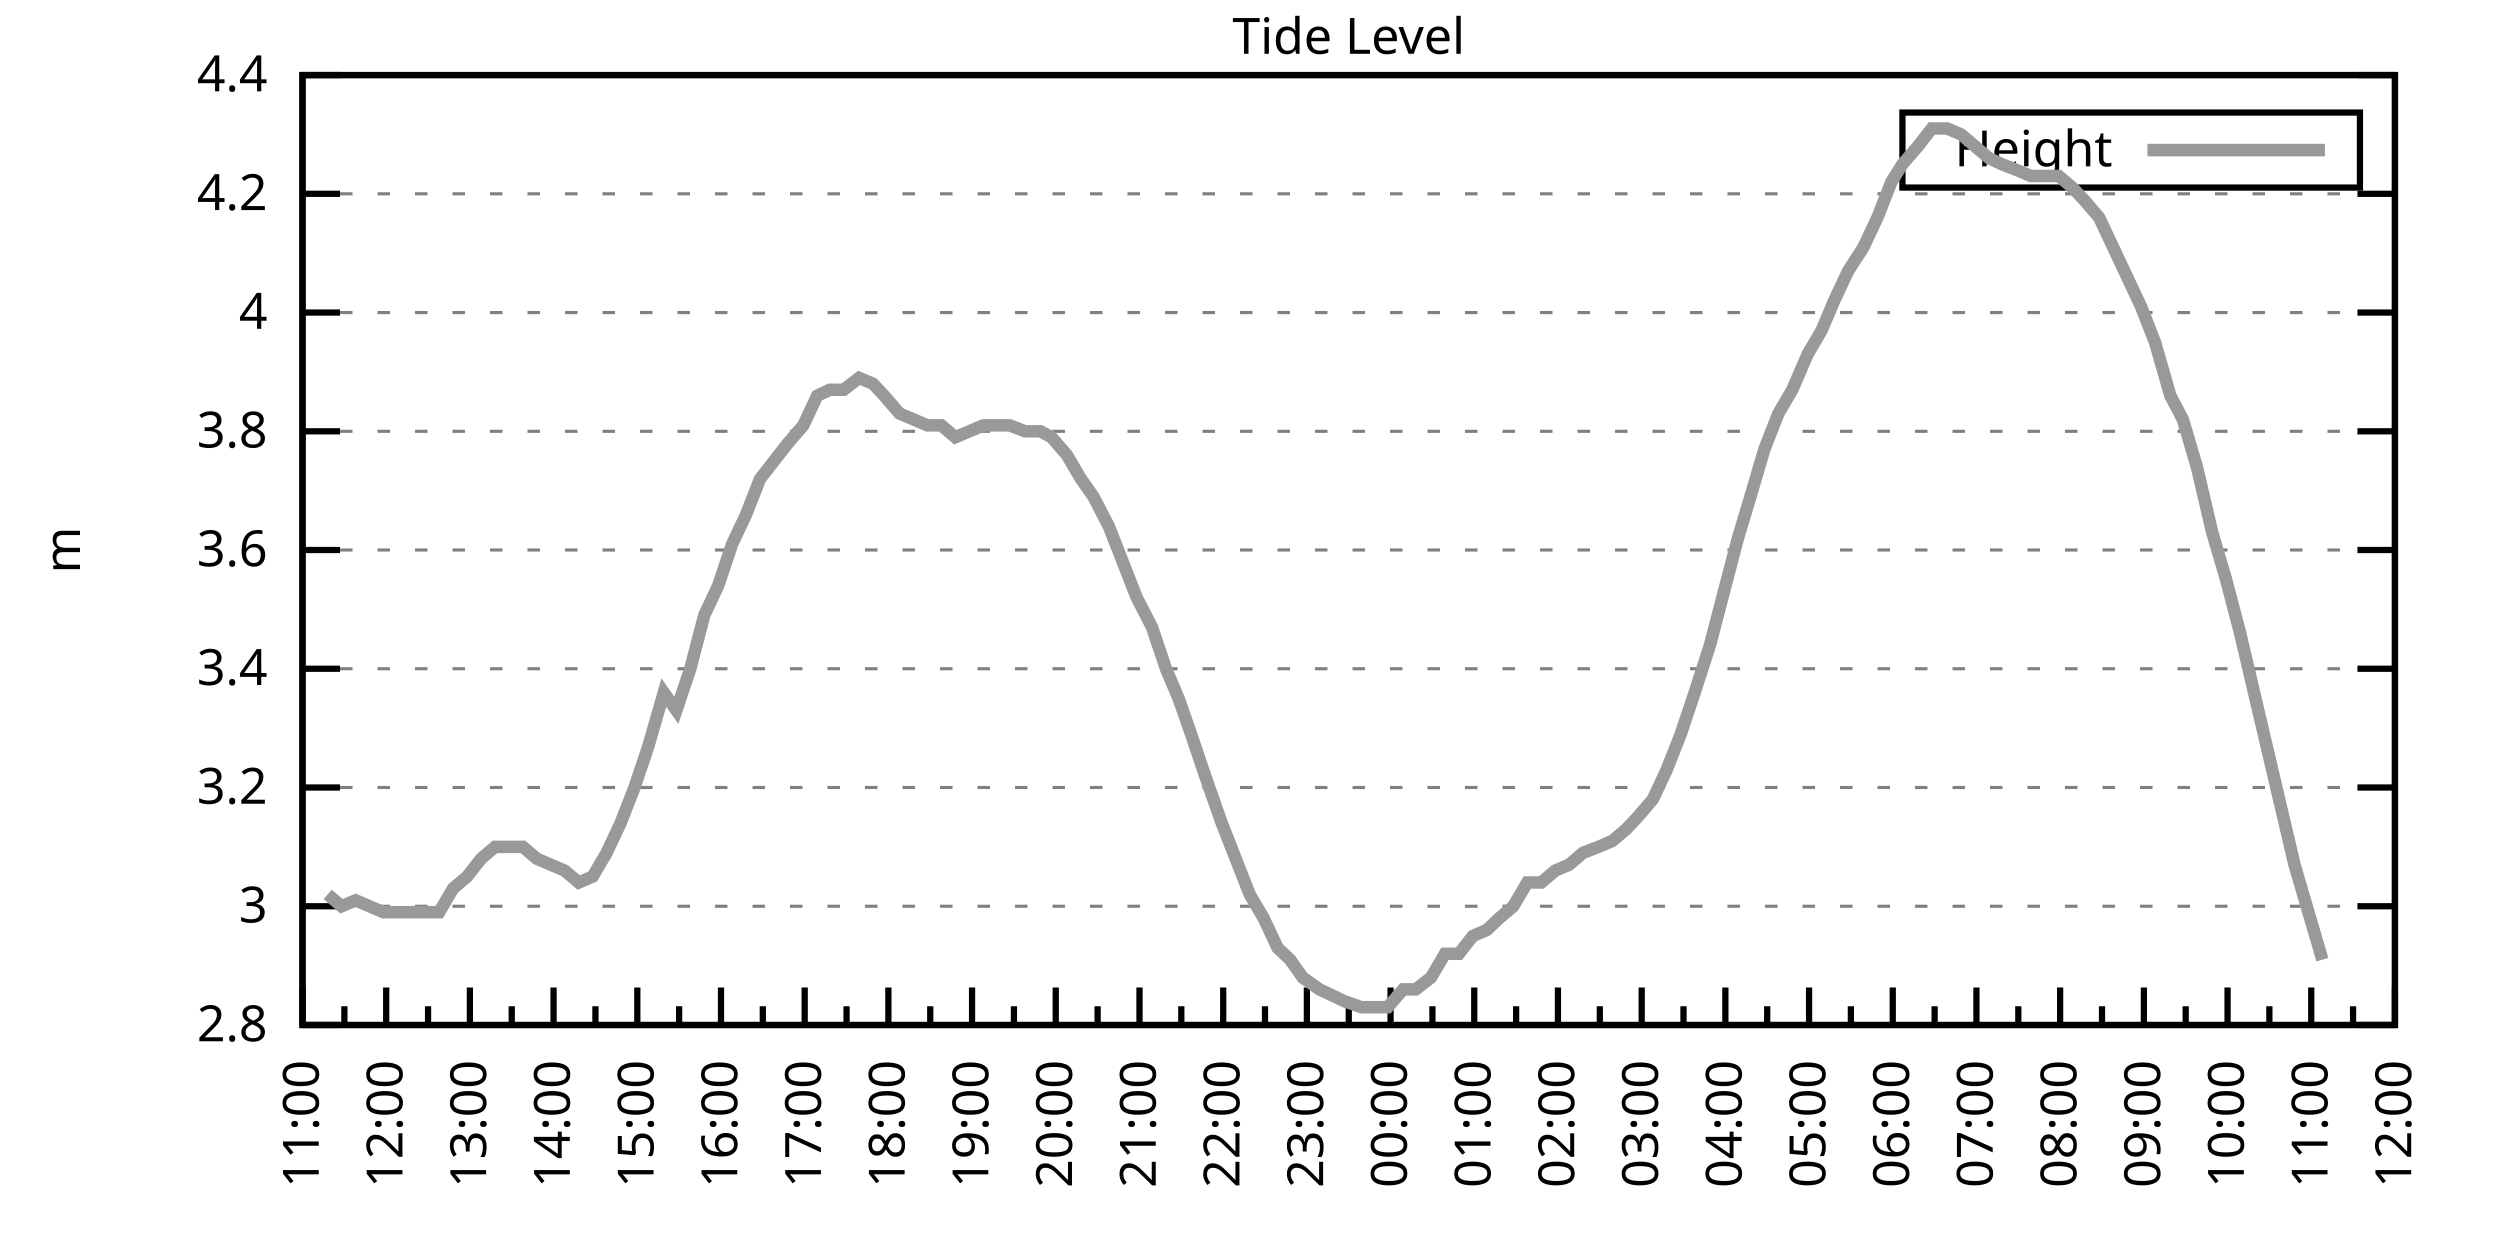
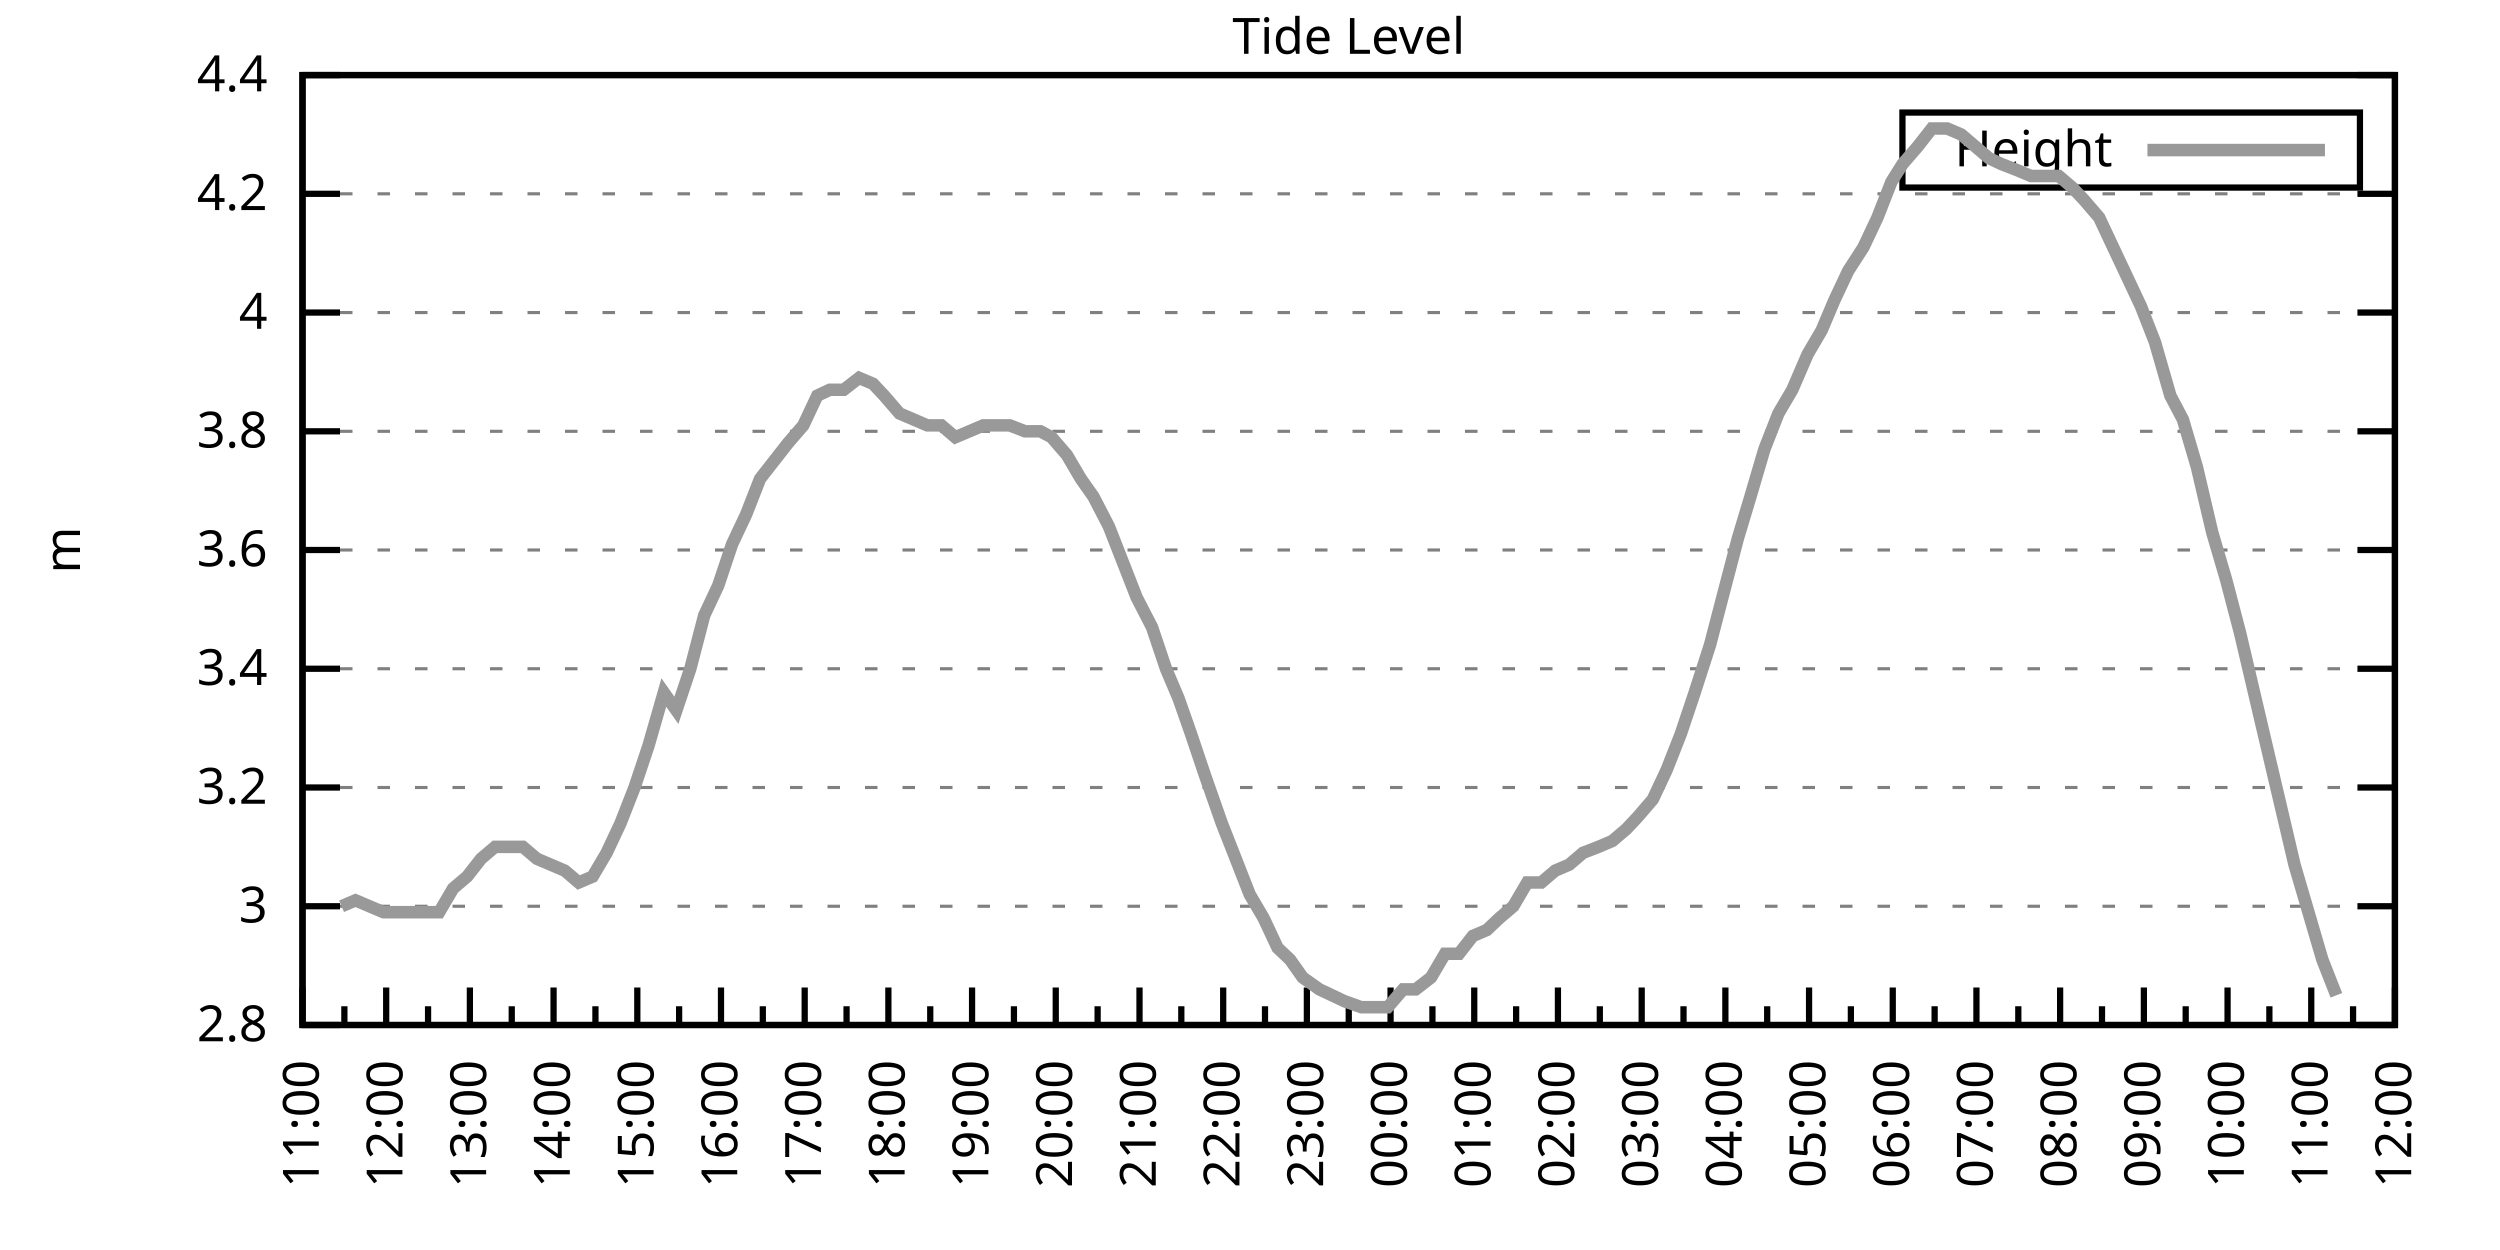
<svg xmlns="http://www.w3.org/2000/svg" xmlns:xlink="http://www.w3.org/1999/xlink" width="400" height="200" viewBox="0 0 400 200">
  <g id="gnuplot_canvas">
    <rect x="0" y="0" width="400" height="200" fill="none" />
    <defs>
      <circle id="gpDot" r="0.5" stroke-width="0.5" stroke="currentColor" />
      <path id="gpPt0" stroke-width="0.333" stroke="currentColor" d="M-1,0 h2 M0,-1 v2" />
      <path id="gpPt1" stroke-width="0.333" stroke="currentColor" d="M-1,-1 L1,1 M1,-1 L-1,1" />
      <path id="gpPt2" stroke-width="0.333" stroke="currentColor" d="M-1,0 L1,0 M0,-1 L0,1 M-1,-1 L1,1 M-1,1 L1,-1" />
      <rect id="gpPt3" stroke-width="0.333" stroke="currentColor" x="-1" y="-1" width="2" height="2" />
      <rect id="gpPt4" stroke-width="0.333" stroke="currentColor" fill="currentColor" x="-1" y="-1" width="2" height="2" />
      <circle id="gpPt5" stroke-width="0.333" stroke="currentColor" cx="0" cy="0" r="1" />
      <use xlink:href="#gpPt5" id="gpPt6" fill="currentColor" stroke="none" />
      <path id="gpPt7" stroke-width="0.333" stroke="currentColor" d="M0,-1.33 L-1.33,0.67 L1.33,0.67 z" />
      <use xlink:href="#gpPt7" id="gpPt8" fill="currentColor" stroke="none" />
      <use xlink:href="#gpPt7" id="gpPt9" stroke="currentColor" transform="rotate(180)" />
      <use xlink:href="#gpPt9" id="gpPt10" fill="currentColor" stroke="none" />
      <use xlink:href="#gpPt3" id="gpPt11" stroke="currentColor" transform="rotate(45)" />
      <use xlink:href="#gpPt11" id="gpPt12" fill="currentColor" stroke="none" />
      <path id="gpPt13" stroke-width="0.333" stroke="currentColor" d="M0,1.330 L1.265,0.411 L0.782,-1.067 L-0.782,-1.076 L-1.265,0.411 z" />
      <use xlink:href="#gpPt13" id="gpPt14" fill="currentColor" stroke="none" />
      <filter id="textbox" filterUnits="objectBoundingBox" x="0" y="0" height="1" width="1">
        <feFlood flood-color="white" flood-opacity="1" result="bgnd" />
        <feComposite in="SourceGraphic" in2="bgnd" operator="atop" />
      </filter>
      <filter id="greybox" filterUnits="objectBoundingBox" x="0" y="0" height="1" width="1">
        <feFlood flood-color="lightgrey" flood-opacity="1" result="grey" />
        <feComposite in="SourceGraphic" in2="grey" operator="atop" />
      </filter>
    </defs>
    <g fill="none" color="white" stroke="currentColor" stroke-width="1.00" stroke-linecap="butt" stroke-linejoin="miter">
</g>
    <g fill="none" color="black" stroke="currentColor" stroke-width="1.00" stroke-linecap="butt" stroke-linejoin="miter">
      <g stroke="none" shape-rendering="crispEdges">
        <polygon fill="rgb(255, 255, 255)" points="48.40,164.00 383.18,164.00 383.18,12.02 48.40,12.02 " />
      </g>
    </g>
    <g fill="none" color="black" stroke="currentColor" stroke-width="1.00" stroke-linecap="butt" stroke-linejoin="miter">
</g>
    <g fill="none" color="black" stroke="black" stroke-width="0.50" stroke-linecap="butt" stroke-linejoin="miter">
</g>
    <g fill="none" color="gray" stroke="currentColor" stroke-width="0.50" stroke-linecap="butt" stroke-linejoin="miter">
      <path stroke="gray" stroke-dasharray="2,4" class="gridline" d="M48.40,164.00 L383.19,164.00  " />
    </g>
    <g fill="none" color="gray" stroke="gray" stroke-width="1.00" stroke-linecap="butt" stroke-linejoin="miter">
</g>
    <g fill="none" color="black" stroke="currentColor" stroke-width="1.00" stroke-linecap="butt" stroke-linejoin="miter">
      <path stroke="black" d="M48.40,164.00 L54.40,164.00 M383.19,164.00 L377.19,164.00  " />
      <g transform="translate(42.80,166.60)" stroke="none" fill="black" font-family="Sans" font-size="8.00" text-anchor="end">
        <text>
          <tspan font-family="Sans"> 2.8</tspan>
        </text>
      </g>
    </g>
    <g fill="none" color="black" stroke="currentColor" stroke-width="1.00" stroke-linecap="butt" stroke-linejoin="miter">
</g>
    <g fill="none" color="black" stroke="black" stroke-width="0.50" stroke-linecap="butt" stroke-linejoin="miter">
</g>
    <g fill="none" color="gray" stroke="currentColor" stroke-width="0.50" stroke-linecap="butt" stroke-linejoin="miter">
      <path stroke="gray" stroke-dasharray="2,4" class="gridline" d="M48.40,145.00 L383.19,145.00  " />
    </g>
    <g fill="none" color="gray" stroke="gray" stroke-width="1.00" stroke-linecap="butt" stroke-linejoin="miter">
</g>
    <g fill="none" color="black" stroke="currentColor" stroke-width="1.00" stroke-linecap="butt" stroke-linejoin="miter">
      <path stroke="black" d="M48.40,145.00 L54.40,145.00 M383.19,145.00 L377.19,145.00  " />
      <g transform="translate(42.80,147.60)" stroke="none" fill="black" font-family="Sans" font-size="8.00" text-anchor="end">
        <text>
          <tspan font-family="Sans"> 3</tspan>
        </text>
      </g>
    </g>
    <g fill="none" color="black" stroke="currentColor" stroke-width="1.00" stroke-linecap="butt" stroke-linejoin="miter">
</g>
    <g fill="none" color="black" stroke="black" stroke-width="0.50" stroke-linecap="butt" stroke-linejoin="miter">
</g>
    <g fill="none" color="gray" stroke="currentColor" stroke-width="0.50" stroke-linecap="butt" stroke-linejoin="miter">
      <path stroke="gray" stroke-dasharray="2,4" class="gridline" d="M48.40,126.00 L383.19,126.00  " />
    </g>
    <g fill="none" color="gray" stroke="gray" stroke-width="1.00" stroke-linecap="butt" stroke-linejoin="miter">
</g>
    <g fill="none" color="black" stroke="currentColor" stroke-width="1.00" stroke-linecap="butt" stroke-linejoin="miter">
      <path stroke="black" d="M48.40,126.00 L54.40,126.00 M383.19,126.00 L377.19,126.00  " />
      <g transform="translate(42.80,128.60)" stroke="none" fill="black" font-family="Sans" font-size="8.00" text-anchor="end">
        <text>
          <tspan font-family="Sans"> 3.2</tspan>
        </text>
      </g>
    </g>
    <g fill="none" color="black" stroke="currentColor" stroke-width="1.00" stroke-linecap="butt" stroke-linejoin="miter">
</g>
    <g fill="none" color="black" stroke="black" stroke-width="0.50" stroke-linecap="butt" stroke-linejoin="miter">
</g>
    <g fill="none" color="gray" stroke="currentColor" stroke-width="0.50" stroke-linecap="butt" stroke-linejoin="miter">
      <path stroke="gray" stroke-dasharray="2,4" class="gridline" d="M48.40,107.00 L383.19,107.00  " />
    </g>
    <g fill="none" color="gray" stroke="gray" stroke-width="1.00" stroke-linecap="butt" stroke-linejoin="miter">
</g>
    <g fill="none" color="black" stroke="currentColor" stroke-width="1.00" stroke-linecap="butt" stroke-linejoin="miter">
      <path stroke="black" d="M48.40,107.00 L54.40,107.00 M383.19,107.00 L377.19,107.00  " />
      <g transform="translate(42.80,109.60)" stroke="none" fill="black" font-family="Sans" font-size="8.00" text-anchor="end">
        <text>
          <tspan font-family="Sans"> 3.4</tspan>
        </text>
      </g>
    </g>
    <g fill="none" color="black" stroke="currentColor" stroke-width="1.00" stroke-linecap="butt" stroke-linejoin="miter">
</g>
    <g fill="none" color="black" stroke="black" stroke-width="0.50" stroke-linecap="butt" stroke-linejoin="miter">
</g>
    <g fill="none" color="gray" stroke="currentColor" stroke-width="0.50" stroke-linecap="butt" stroke-linejoin="miter">
      <path stroke="gray" stroke-dasharray="2,4" class="gridline" d="M48.40,88.00 L383.19,88.00  " />
    </g>
    <g fill="none" color="gray" stroke="gray" stroke-width="1.00" stroke-linecap="butt" stroke-linejoin="miter">
</g>
    <g fill="none" color="black" stroke="currentColor" stroke-width="1.00" stroke-linecap="butt" stroke-linejoin="miter">
      <path stroke="black" d="M48.40,88.00 L54.40,88.00 M383.19,88.00 L377.19,88.00  " />
      <g transform="translate(42.80,90.60)" stroke="none" fill="black" font-family="Sans" font-size="8.00" text-anchor="end">
        <text>
          <tspan font-family="Sans"> 3.6</tspan>
        </text>
      </g>
    </g>
    <g fill="none" color="black" stroke="currentColor" stroke-width="1.00" stroke-linecap="butt" stroke-linejoin="miter">
</g>
    <g fill="none" color="black" stroke="black" stroke-width="0.50" stroke-linecap="butt" stroke-linejoin="miter">
</g>
    <g fill="none" color="gray" stroke="currentColor" stroke-width="0.50" stroke-linecap="butt" stroke-linejoin="miter">
      <path stroke="gray" stroke-dasharray="2,4" class="gridline" d="M48.40,69.01 L383.19,69.01  " />
    </g>
    <g fill="none" color="gray" stroke="gray" stroke-width="1.00" stroke-linecap="butt" stroke-linejoin="miter">
</g>
    <g fill="none" color="black" stroke="currentColor" stroke-width="1.00" stroke-linecap="butt" stroke-linejoin="miter">
      <path stroke="black" d="M48.40,69.01 L54.40,69.01 M383.19,69.01 L377.19,69.01  " />
      <g transform="translate(42.80,71.61)" stroke="none" fill="black" font-family="Sans" font-size="8.00" text-anchor="end">
        <text>
          <tspan font-family="Sans"> 3.8</tspan>
        </text>
      </g>
    </g>
    <g fill="none" color="black" stroke="currentColor" stroke-width="1.00" stroke-linecap="butt" stroke-linejoin="miter">
</g>
    <g fill="none" color="black" stroke="black" stroke-width="0.50" stroke-linecap="butt" stroke-linejoin="miter">
</g>
    <g fill="none" color="gray" stroke="currentColor" stroke-width="0.50" stroke-linecap="butt" stroke-linejoin="miter">
      <path stroke="gray" stroke-dasharray="2,4" class="gridline" d="M48.40,50.01 L383.19,50.01  " />
    </g>
    <g fill="none" color="gray" stroke="gray" stroke-width="1.00" stroke-linecap="butt" stroke-linejoin="miter">
</g>
    <g fill="none" color="black" stroke="currentColor" stroke-width="1.00" stroke-linecap="butt" stroke-linejoin="miter">
      <path stroke="black" d="M48.40,50.01 L54.40,50.01 M383.19,50.01 L377.19,50.01  " />
      <g transform="translate(42.80,52.61)" stroke="none" fill="black" font-family="Sans" font-size="8.00" text-anchor="end">
        <text>
          <tspan font-family="Sans"> 4</tspan>
        </text>
      </g>
    </g>
    <g fill="none" color="black" stroke="currentColor" stroke-width="1.00" stroke-linecap="butt" stroke-linejoin="miter">
</g>
    <g fill="none" color="black" stroke="black" stroke-width="0.50" stroke-linecap="butt" stroke-linejoin="miter">
</g>
    <g fill="none" color="gray" stroke="currentColor" stroke-width="0.50" stroke-linecap="butt" stroke-linejoin="miter">
      <path stroke="gray" stroke-dasharray="2,4" class="gridline" d="M48.40,31.01 L383.19,31.01  " />
    </g>
    <g fill="none" color="gray" stroke="gray" stroke-width="1.00" stroke-linecap="butt" stroke-linejoin="miter">
</g>
    <g fill="none" color="black" stroke="currentColor" stroke-width="1.00" stroke-linecap="butt" stroke-linejoin="miter">
      <path stroke="black" d="M48.40,31.01 L54.40,31.01 M383.19,31.01 L377.19,31.01  " />
      <g transform="translate(42.80,33.61)" stroke="none" fill="black" font-family="Sans" font-size="8.00" text-anchor="end">
        <text>
          <tspan font-family="Sans"> 4.2</tspan>
        </text>
      </g>
    </g>
    <g fill="none" color="black" stroke="currentColor" stroke-width="1.00" stroke-linecap="butt" stroke-linejoin="miter">
</g>
    <g fill="none" color="black" stroke="black" stroke-width="0.50" stroke-linecap="butt" stroke-linejoin="miter">
</g>
    <g fill="none" color="gray" stroke="currentColor" stroke-width="0.50" stroke-linecap="butt" stroke-linejoin="miter">
      <path stroke="gray" stroke-dasharray="2,4" class="gridline" d="M48.40,12.01 L383.19,12.01  " />
    </g>
    <g fill="none" color="gray" stroke="gray" stroke-width="1.00" stroke-linecap="butt" stroke-linejoin="miter">
</g>
    <g fill="none" color="black" stroke="currentColor" stroke-width="1.00" stroke-linecap="butt" stroke-linejoin="miter">
      <path stroke="black" d="M48.40,12.01 L54.40,12.01 M383.19,12.01 L377.19,12.01  " />
      <g transform="translate(42.80,14.61)" stroke="none" fill="black" font-family="Sans" font-size="8.00" text-anchor="end">
        <text>
          <tspan font-family="Sans"> 4.4</tspan>
        </text>
      </g>
    </g>
    <g fill="none" color="black" stroke="currentColor" stroke-width="1.00" stroke-linecap="butt" stroke-linejoin="miter">
      <path stroke="black" d="M48.40,164.00 L48.40,158.00  " />
      <g transform="translate(51.00,169.60) rotate(270)" stroke="none" fill="black" font-family="Sans" font-size="8.00" text-anchor="end">
        <text>
          <tspan font-family="Sans">11:00</tspan>
        </text>
      </g>
    </g>
    <g fill="none" color="black" stroke="currentColor" stroke-width="1.00" stroke-linecap="butt" stroke-linejoin="miter">
      <path stroke="black" d="M55.10,164.00 L55.10,161.00 M61.79,164.00 L61.79,158.00  " />
      <g transform="translate(64.39,169.60) rotate(270)" stroke="none" fill="black" font-family="Sans" font-size="8.00" text-anchor="end">
        <text>
          <tspan font-family="Sans">12:00</tspan>
        </text>
      </g>
    </g>
    <g fill="none" color="black" stroke="currentColor" stroke-width="1.00" stroke-linecap="butt" stroke-linejoin="miter">
      <path stroke="black" d="M68.49,164.00 L68.49,161.00 M75.18,164.00 L75.18,158.00  " />
      <g transform="translate(77.78,169.60) rotate(270)" stroke="none" fill="black" font-family="Sans" font-size="8.00" text-anchor="end">
        <text>
          <tspan font-family="Sans">13:00</tspan>
        </text>
      </g>
    </g>
    <g fill="none" color="black" stroke="currentColor" stroke-width="1.00" stroke-linecap="butt" stroke-linejoin="miter">
      <path stroke="black" d="M81.88,164.00 L81.88,161.00 M88.57,164.00 L88.57,158.00  " />
      <g transform="translate(91.17,169.60) rotate(270)" stroke="none" fill="black" font-family="Sans" font-size="8.00" text-anchor="end">
        <text>
          <tspan font-family="Sans">14:00</tspan>
        </text>
      </g>
    </g>
    <g fill="none" color="black" stroke="currentColor" stroke-width="1.00" stroke-linecap="butt" stroke-linejoin="miter">
      <path stroke="black" d="M95.27,164.00 L95.27,161.00 M101.97,164.00 L101.97,158.00  " />
      <g transform="translate(104.57,169.60) rotate(270)" stroke="none" fill="black" font-family="Sans" font-size="8.00" text-anchor="end">
        <text>
          <tspan font-family="Sans">15:00</tspan>
        </text>
      </g>
    </g>
    <g fill="none" color="black" stroke="currentColor" stroke-width="1.00" stroke-linecap="butt" stroke-linejoin="miter">
      <path stroke="black" d="M108.66,164.00 L108.66,161.00 M115.36,164.00 L115.36,158.00  " />
      <g transform="translate(117.96,169.60) rotate(270)" stroke="none" fill="black" font-family="Sans" font-size="8.00" text-anchor="end">
        <text>
          <tspan font-family="Sans">16:00</tspan>
        </text>
      </g>
    </g>
    <g fill="none" color="black" stroke="currentColor" stroke-width="1.00" stroke-linecap="butt" stroke-linejoin="miter">
      <path stroke="black" d="M122.05,164.00 L122.05,161.00 M128.75,164.00 L128.75,158.00  " />
      <g transform="translate(131.35,169.60) rotate(270)" stroke="none" fill="black" font-family="Sans" font-size="8.00" text-anchor="end">
        <text>
          <tspan font-family="Sans">17:00</tspan>
        </text>
      </g>
    </g>
    <g fill="none" color="black" stroke="currentColor" stroke-width="1.00" stroke-linecap="butt" stroke-linejoin="miter">
      <path stroke="black" d="M135.45,164.00 L135.45,161.00 M142.14,164.00 L142.14,158.00  " />
      <g transform="translate(144.74,169.60) rotate(270)" stroke="none" fill="black" font-family="Sans" font-size="8.00" text-anchor="end">
        <text>
          <tspan font-family="Sans">18:00</tspan>
        </text>
      </g>
    </g>
    <g fill="none" color="black" stroke="currentColor" stroke-width="1.00" stroke-linecap="butt" stroke-linejoin="miter">
      <path stroke="black" d="M148.84,164.00 L148.84,161.00 M155.53,164.00 L155.53,158.00  " />
      <g transform="translate(158.13,169.60) rotate(270)" stroke="none" fill="black" font-family="Sans" font-size="8.00" text-anchor="end">
        <text>
          <tspan font-family="Sans">19:00</tspan>
        </text>
      </g>
    </g>
    <g fill="none" color="black" stroke="currentColor" stroke-width="1.00" stroke-linecap="butt" stroke-linejoin="miter">
      <path stroke="black" d="M162.23,164.00 L162.23,161.00 M168.92,164.00 L168.92,158.00  " />
      <g transform="translate(171.52,169.60) rotate(270)" stroke="none" fill="black" font-family="Sans" font-size="8.00" text-anchor="end">
        <text>
          <tspan font-family="Sans">20:00</tspan>
        </text>
      </g>
    </g>
    <g fill="none" color="black" stroke="currentColor" stroke-width="1.00" stroke-linecap="butt" stroke-linejoin="miter">
      <path stroke="black" d="M175.62,164.00 L175.62,161.00 M182.32,164.00 L182.32,158.00  " />
      <g transform="translate(184.92,169.60) rotate(270)" stroke="none" fill="black" font-family="Sans" font-size="8.00" text-anchor="end">
        <text>
          <tspan font-family="Sans">21:00</tspan>
        </text>
      </g>
    </g>
    <g fill="none" color="black" stroke="currentColor" stroke-width="1.00" stroke-linecap="butt" stroke-linejoin="miter">
      <path stroke="black" d="M189.01,164.00 L189.01,161.00 M195.71,164.00 L195.71,158.00  " />
      <g transform="translate(198.31,169.60) rotate(270)" stroke="none" fill="black" font-family="Sans" font-size="8.00" text-anchor="end">
        <text>
          <tspan font-family="Sans">22:00</tspan>
        </text>
      </g>
    </g>
    <g fill="none" color="black" stroke="currentColor" stroke-width="1.00" stroke-linecap="butt" stroke-linejoin="miter">
      <path stroke="black" d="M202.40,164.00 L202.40,161.00 M209.10,164.00 L209.10,158.00  " />
      <g transform="translate(211.70,169.60) rotate(270)" stroke="none" fill="black" font-family="Sans" font-size="8.00" text-anchor="end">
        <text>
          <tspan font-family="Sans">23:00</tspan>
        </text>
      </g>
    </g>
    <g fill="none" color="black" stroke="currentColor" stroke-width="1.00" stroke-linecap="butt" stroke-linejoin="miter">
      <path stroke="black" d="M215.80,164.00 L215.80,161.00 M222.49,164.00 L222.49,158.00  " />
      <g transform="translate(225.09,169.60) rotate(270)" stroke="none" fill="black" font-family="Sans" font-size="8.00" text-anchor="end">
        <text>
          <tspan font-family="Sans">00:00</tspan>
        </text>
      </g>
    </g>
    <g fill="none" color="black" stroke="currentColor" stroke-width="1.00" stroke-linecap="butt" stroke-linejoin="miter">
      <path stroke="black" d="M229.19,164.00 L229.19,161.00 M235.88,164.00 L235.88,158.00  " />
      <g transform="translate(238.48,169.60) rotate(270)" stroke="none" fill="black" font-family="Sans" font-size="8.00" text-anchor="end">
        <text>
          <tspan font-family="Sans">01:00</tspan>
        </text>
      </g>
    </g>
    <g fill="none" color="black" stroke="currentColor" stroke-width="1.00" stroke-linecap="butt" stroke-linejoin="miter">
      <path stroke="black" d="M242.58,164.00 L242.58,161.00 M249.27,164.00 L249.27,158.00  " />
      <g transform="translate(251.87,169.60) rotate(270)" stroke="none" fill="black" font-family="Sans" font-size="8.00" text-anchor="end">
        <text>
          <tspan font-family="Sans">02:00</tspan>
        </text>
      </g>
    </g>
    <g fill="none" color="black" stroke="currentColor" stroke-width="1.00" stroke-linecap="butt" stroke-linejoin="miter">
      <path stroke="black" d="M255.97,164.00 L255.97,161.00 M262.67,164.00 L262.67,158.00  " />
      <g transform="translate(265.27,169.60) rotate(270)" stroke="none" fill="black" font-family="Sans" font-size="8.00" text-anchor="end">
        <text>
          <tspan font-family="Sans">03:00</tspan>
        </text>
      </g>
    </g>
    <g fill="none" color="black" stroke="currentColor" stroke-width="1.00" stroke-linecap="butt" stroke-linejoin="miter">
      <path stroke="black" d="M269.36,164.00 L269.36,161.00 M276.06,164.00 L276.06,158.00  " />
      <g transform="translate(278.66,169.60) rotate(270)" stroke="none" fill="black" font-family="Sans" font-size="8.00" text-anchor="end">
        <text>
          <tspan font-family="Sans">04:00</tspan>
        </text>
      </g>
    </g>
    <g fill="none" color="black" stroke="currentColor" stroke-width="1.00" stroke-linecap="butt" stroke-linejoin="miter">
      <path stroke="black" d="M282.75,164.00 L282.75,161.00 M289.45,164.00 L289.45,158.00  " />
      <g transform="translate(292.05,169.60) rotate(270)" stroke="none" fill="black" font-family="Sans" font-size="8.00" text-anchor="end">
        <text>
          <tspan font-family="Sans">05:00</tspan>
        </text>
      </g>
    </g>
    <g fill="none" color="black" stroke="currentColor" stroke-width="1.00" stroke-linecap="butt" stroke-linejoin="miter">
      <path stroke="black" d="M296.14,164.00 L296.14,161.00 M302.84,164.00 L302.84,158.00  " />
      <g transform="translate(305.44,169.60) rotate(270)" stroke="none" fill="black" font-family="Sans" font-size="8.00" text-anchor="end">
        <text>
          <tspan font-family="Sans">06:00</tspan>
        </text>
      </g>
    </g>
    <g fill="none" color="black" stroke="currentColor" stroke-width="1.00" stroke-linecap="butt" stroke-linejoin="miter">
      <path stroke="black" d="M309.54,164.00 L309.54,161.00 M316.23,164.00 L316.23,158.00  " />
      <g transform="translate(318.83,169.60) rotate(270)" stroke="none" fill="black" font-family="Sans" font-size="8.00" text-anchor="end">
        <text>
          <tspan font-family="Sans">07:00</tspan>
        </text>
      </g>
    </g>
    <g fill="none" color="black" stroke="currentColor" stroke-width="1.00" stroke-linecap="butt" stroke-linejoin="miter">
      <path stroke="black" d="M322.93,164.00 L322.93,161.00 M329.62,164.00 L329.62,158.00  " />
      <g transform="translate(332.22,169.60) rotate(270)" stroke="none" fill="black" font-family="Sans" font-size="8.00" text-anchor="end">
        <text>
          <tspan font-family="Sans">08:00</tspan>
        </text>
      </g>
    </g>
    <g fill="none" color="black" stroke="currentColor" stroke-width="1.00" stroke-linecap="butt" stroke-linejoin="miter">
      <path stroke="black" d="M336.32,164.00 L336.32,161.00 M343.02,164.00 L343.02,158.00  " />
      <g transform="translate(345.62,169.60) rotate(270)" stroke="none" fill="black" font-family="Sans" font-size="8.00" text-anchor="end">
        <text>
          <tspan font-family="Sans">09:00</tspan>
        </text>
      </g>
    </g>
    <g fill="none" color="black" stroke="currentColor" stroke-width="1.00" stroke-linecap="butt" stroke-linejoin="miter">
      <path stroke="black" d="M349.71,164.00 L349.71,161.00 M356.41,164.00 L356.41,158.00  " />
      <g transform="translate(359.01,169.60) rotate(270)" stroke="none" fill="black" font-family="Sans" font-size="8.00" text-anchor="end">
        <text>
          <tspan font-family="Sans">10:00</tspan>
        </text>
      </g>
    </g>
    <g fill="none" color="black" stroke="currentColor" stroke-width="1.00" stroke-linecap="butt" stroke-linejoin="miter">
      <path stroke="black" d="M363.10,164.00 L363.10,161.00 M369.80,164.00 L369.80,158.00  " />
      <g transform="translate(372.40,169.60) rotate(270)" stroke="none" fill="black" font-family="Sans" font-size="8.00" text-anchor="end">
        <text>
          <tspan font-family="Sans">11:00</tspan>
        </text>
      </g>
    </g>
    <g fill="none" color="black" stroke="currentColor" stroke-width="1.00" stroke-linecap="butt" stroke-linejoin="miter">
      <path stroke="black" d="M376.49,164.00 L376.49,161.00 M383.19,164.00 L383.19,158.00  " />
      <g transform="translate(385.79,169.60) rotate(270)" stroke="none" fill="black" font-family="Sans" font-size="8.00" text-anchor="end">
        <text>
          <tspan font-family="Sans">12:00</tspan>
        </text>
      </g>
    </g>
    <g fill="none" color="black" stroke="currentColor" stroke-width="1.00" stroke-linecap="butt" stroke-linejoin="miter">
</g>
    <g fill="none" color="black" stroke="currentColor" stroke-width="1.00" stroke-linecap="butt" stroke-linejoin="miter">
      <path stroke="black" d="M48.40,12.01 L48.40,164.00 L383.19,164.00 L383.19,12.01 L48.40,12.01 Z  " />
    </g>
    <g fill="none" color="black" stroke="currentColor" stroke-width="1.00" stroke-linecap="butt" stroke-linejoin="miter">
      <g transform="translate(12.80,88.01) rotate(270)" stroke="none" fill="black" font-family="Sans" font-size="8.00" text-anchor="middle">
        <text>
          <tspan font-family="Sans">m</tspan>
        </text>
      </g>
    </g>
    <g fill="none" color="black" stroke="currentColor" stroke-width="1.00" stroke-linecap="butt" stroke-linejoin="miter">
</g>
    <g fill="none" color="black" stroke="currentColor" stroke-width="1.00" stroke-linecap="butt" stroke-linejoin="miter">
      <path stroke="black" d="M304.39,30.01 L304.39,18.01 L377.59,18.01 L377.59,30.01 L304.39,30.01 Z  " />
    </g>
    <g id="Tide_level_plot_1">
      <g fill="none" color="white" stroke="black" stroke-width="2.00" stroke-linecap="butt" stroke-linejoin="miter">
</g>
      <g fill="none" color="black" stroke="currentColor" stroke-width="2.00" stroke-linecap="butt" stroke-linejoin="miter">
        <g transform="translate(337.99,26.61)" stroke="none" fill="black" font-family="Sans" font-size="8.00" text-anchor="end">
          <text>
            <tspan font-family="Sans">Height</tspan>
          </text>
        </g>
      </g>
      <g fill="none" color="black" stroke="currentColor" stroke-width="2.00" stroke-linecap="butt" stroke-linejoin="miter">
-         <path stroke="rgb(153, 153, 153)" d="M343.59,24.01 L371.99,24.01 M52.42,143.10 L54.65,145.00 L56.88,144.05 L59.11,145.00 L61.35,145.95 L63.80,145.95   L66.03,145.95 L68.26,145.95 L70.27,145.95 L72.50,142.15 L74.74,140.25 L76.97,137.40 L79.20,135.50 L81.43,135.50   L83.66,135.50 L85.90,137.40 L88.13,138.35 L90.36,139.30 L92.59,141.20 L94.82,140.25 L97.06,136.45 L99.29,131.70   L101.52,126.00 L103.75,119.35 L106.21,110.80 L108.22,113.65 L110.45,107.00 L112.68,98.45 L114.91,93.70 L117.14,87.06   L119.38,82.31 L121.61,76.61 L123.84,73.76 L126.07,70.91 L128.53,68.06 L130.76,63.31 L132.77,62.36 L135.00,62.36   L137.45,60.46 L139.69,61.41 L141.47,63.31 L143.93,66.16 L146.16,67.11 L148.39,68.06 L150.62,68.06 L152.85,69.96   L155.09,69.01 L157.32,68.06 L159.55,68.06 L161.56,68.06 L164.01,69.01 L166.47,69.01 L168.25,69.96 L170.71,72.81   L172.94,76.61 L174.95,79.46 L177.41,84.21 L179.64,89.90 L181.87,95.60 L184.32,100.35 L186.56,107.00 L188.57,111.75   L190.57,117.45 L192.81,124.10 L195.48,131.70 L197.72,137.40 L199.95,143.10 L202.18,146.90 L204.41,151.65 L206.42,153.55   L208.43,156.40 L211.11,158.30 L213.12,159.25 L215.13,160.20 L217.80,161.15 L219.81,161.15 L222.04,161.15 L224.50,158.30   L226.51,158.30 L228.96,156.40 L231.20,152.60 L233.43,152.60 L235.66,149.75 L237.89,148.80 L239.90,146.90 L242.13,145.00   L244.36,141.20 L246.60,141.20 L248.83,139.30 L251.06,138.35 L253.29,136.45 L255.75,135.50 L257.98,134.55 L260.21,132.65   L262.00,130.75 L264.45,127.90 L266.68,123.15 L268.92,117.45 L271.15,110.80 L273.60,103.20 L275.83,94.65 L278.07,86.11   L280.07,79.46 L282.31,71.86 L284.54,66.16 L286.77,62.36 L289.23,56.66 L291.46,52.86 L293.47,48.11 L295.70,43.36   L298.15,39.56 L300.39,34.81 L302.62,29.11 L304.40,26.26 L306.86,23.41 L309.09,20.56 L311.54,20.56 L313.78,21.51   L316.01,23.41 L318.24,25.31 L320.25,26.26 L322.70,27.21 L324.94,28.16 L327.17,28.16 L329.40,28.16 L331.63,30.06   L333.42,31.96 L335.87,34.81 L338.10,39.56 L340.34,44.31 L342.57,49.06 L344.80,54.76 L347.26,63.31 L349.26,67.11   L351.50,74.71 L353.95,85.16 L356.18,92.75 L358.42,101.30 L360.65,110.80 L362.88,120.30 L364.89,128.85 L367.12,138.35   L369.35,145.95 L371.58,153.55  " />
+         <path stroke="rgb(153, 153, 153)" d="M343.59,24.01 L371.99,24.01 M54.65,145.00 L56.88,144.05 L59.11,145.00 L61.35,145.95 L63.80,145.95 L66.03,145.95   L68.26,145.95 L70.27,145.95 L72.50,142.15 L74.74,140.25 L76.97,137.40 L79.20,135.50 L81.43,135.50 L83.66,135.50   L85.90,137.40 L88.13,138.35 L90.36,139.30 L92.59,141.20 L94.82,140.25 L97.06,136.45 L99.29,131.70 L101.52,126.00   L103.75,119.35 L106.21,110.80 L108.22,113.65 L110.45,107.00 L112.68,98.45 L114.91,93.70 L117.14,87.06 L119.38,82.31   L121.61,76.61 L123.84,73.76 L126.07,70.91 L128.53,68.06 L130.76,63.31 L132.77,62.36 L135.00,62.36 L137.45,60.46   L139.69,61.41 L141.47,63.31 L143.93,66.16 L146.16,67.11 L148.39,68.06 L150.62,68.06 L152.85,69.96 L155.09,69.01   L157.32,68.06 L159.55,68.06 L161.56,68.06 L164.01,69.01 L166.47,69.01 L168.25,69.96 L170.71,72.81 L172.94,76.61   L174.95,79.46 L177.41,84.21 L179.64,89.90 L181.87,95.60 L184.32,100.35 L186.56,107.00 L188.57,111.75 L190.57,117.45   L192.81,124.10 L195.48,131.70 L197.72,137.40 L199.95,143.10 L202.18,146.90 L204.41,151.65 L206.42,153.55 L208.43,156.40   L211.11,158.30 L213.12,159.25 L215.13,160.20 L217.80,161.15 L219.81,161.15 L222.04,161.15 L224.50,158.30 L226.51,158.30   L228.96,156.40 L231.20,152.60 L233.43,152.60 L235.66,149.75 L237.89,148.80 L239.90,146.90 L242.13,145.00 L244.36,141.20   L246.60,141.20 L248.83,139.30 L251.06,138.35 L253.29,136.45 L255.75,135.50 L257.98,134.55 L260.21,132.65 L262.00,130.75   L264.45,127.90 L266.68,123.15 L268.92,117.45 L271.15,110.80 L273.60,103.20 L275.83,94.65 L278.07,86.11 L280.07,79.46   L282.31,71.86 L284.54,66.16 L286.77,62.36 L289.23,56.66 L291.46,52.86 L293.47,48.11 L295.70,43.36 L298.15,39.56   L300.39,34.81 L302.62,29.11 L304.40,26.26 L306.86,23.41 L309.09,20.56 L311.54,20.56 L313.78,21.51 L316.01,23.41   L318.24,25.31 L320.25,26.26 L322.70,27.21 L324.94,28.16 L327.17,28.16 L329.40,28.16 L331.63,30.06 L333.42,31.96   L335.87,34.81 L338.10,39.56 L340.34,44.31 L342.57,49.06 L344.80,54.76 L347.26,63.31 L349.26,67.11 L351.50,74.71   L353.95,85.16 L356.18,92.75 L358.42,101.30 L360.65,110.80 L362.88,120.30 L364.89,128.85 L367.12,138.35 L369.35,145.95   L371.58,153.55 L373.82,159.25  " />
      </g>
    </g>
    <g fill="none" color="black" stroke="currentColor" stroke-width="2.00" stroke-linecap="butt" stroke-linejoin="miter">
</g>
    <g fill="none" color="black" stroke="black" stroke-width="1.00" stroke-linecap="butt" stroke-linejoin="miter">
</g>
    <g fill="none" color="black" stroke="currentColor" stroke-width="1.00" stroke-linecap="butt" stroke-linejoin="miter">
      <path stroke="black" d="M48.40,12.01 L48.40,164.00 L383.19,164.00 L383.19,12.01 L48.40,12.01 Z  " />
    </g>
    <g fill="none" color="black" stroke="currentColor" stroke-width="1.00" stroke-linecap="butt" stroke-linejoin="miter">
      <g transform="translate(215.79,8.61)" stroke="none" fill="black" font-family="Sans" font-size="8.00" text-anchor="middle">
        <text>
          <tspan font-family="Sans">Tide Level</tspan>
        </text>
      </g>
    </g>
    <g fill="none" color="black" stroke="currentColor" stroke-width="1.00" stroke-linecap="butt" stroke-linejoin="miter">
</g>
  </g>
</svg>
